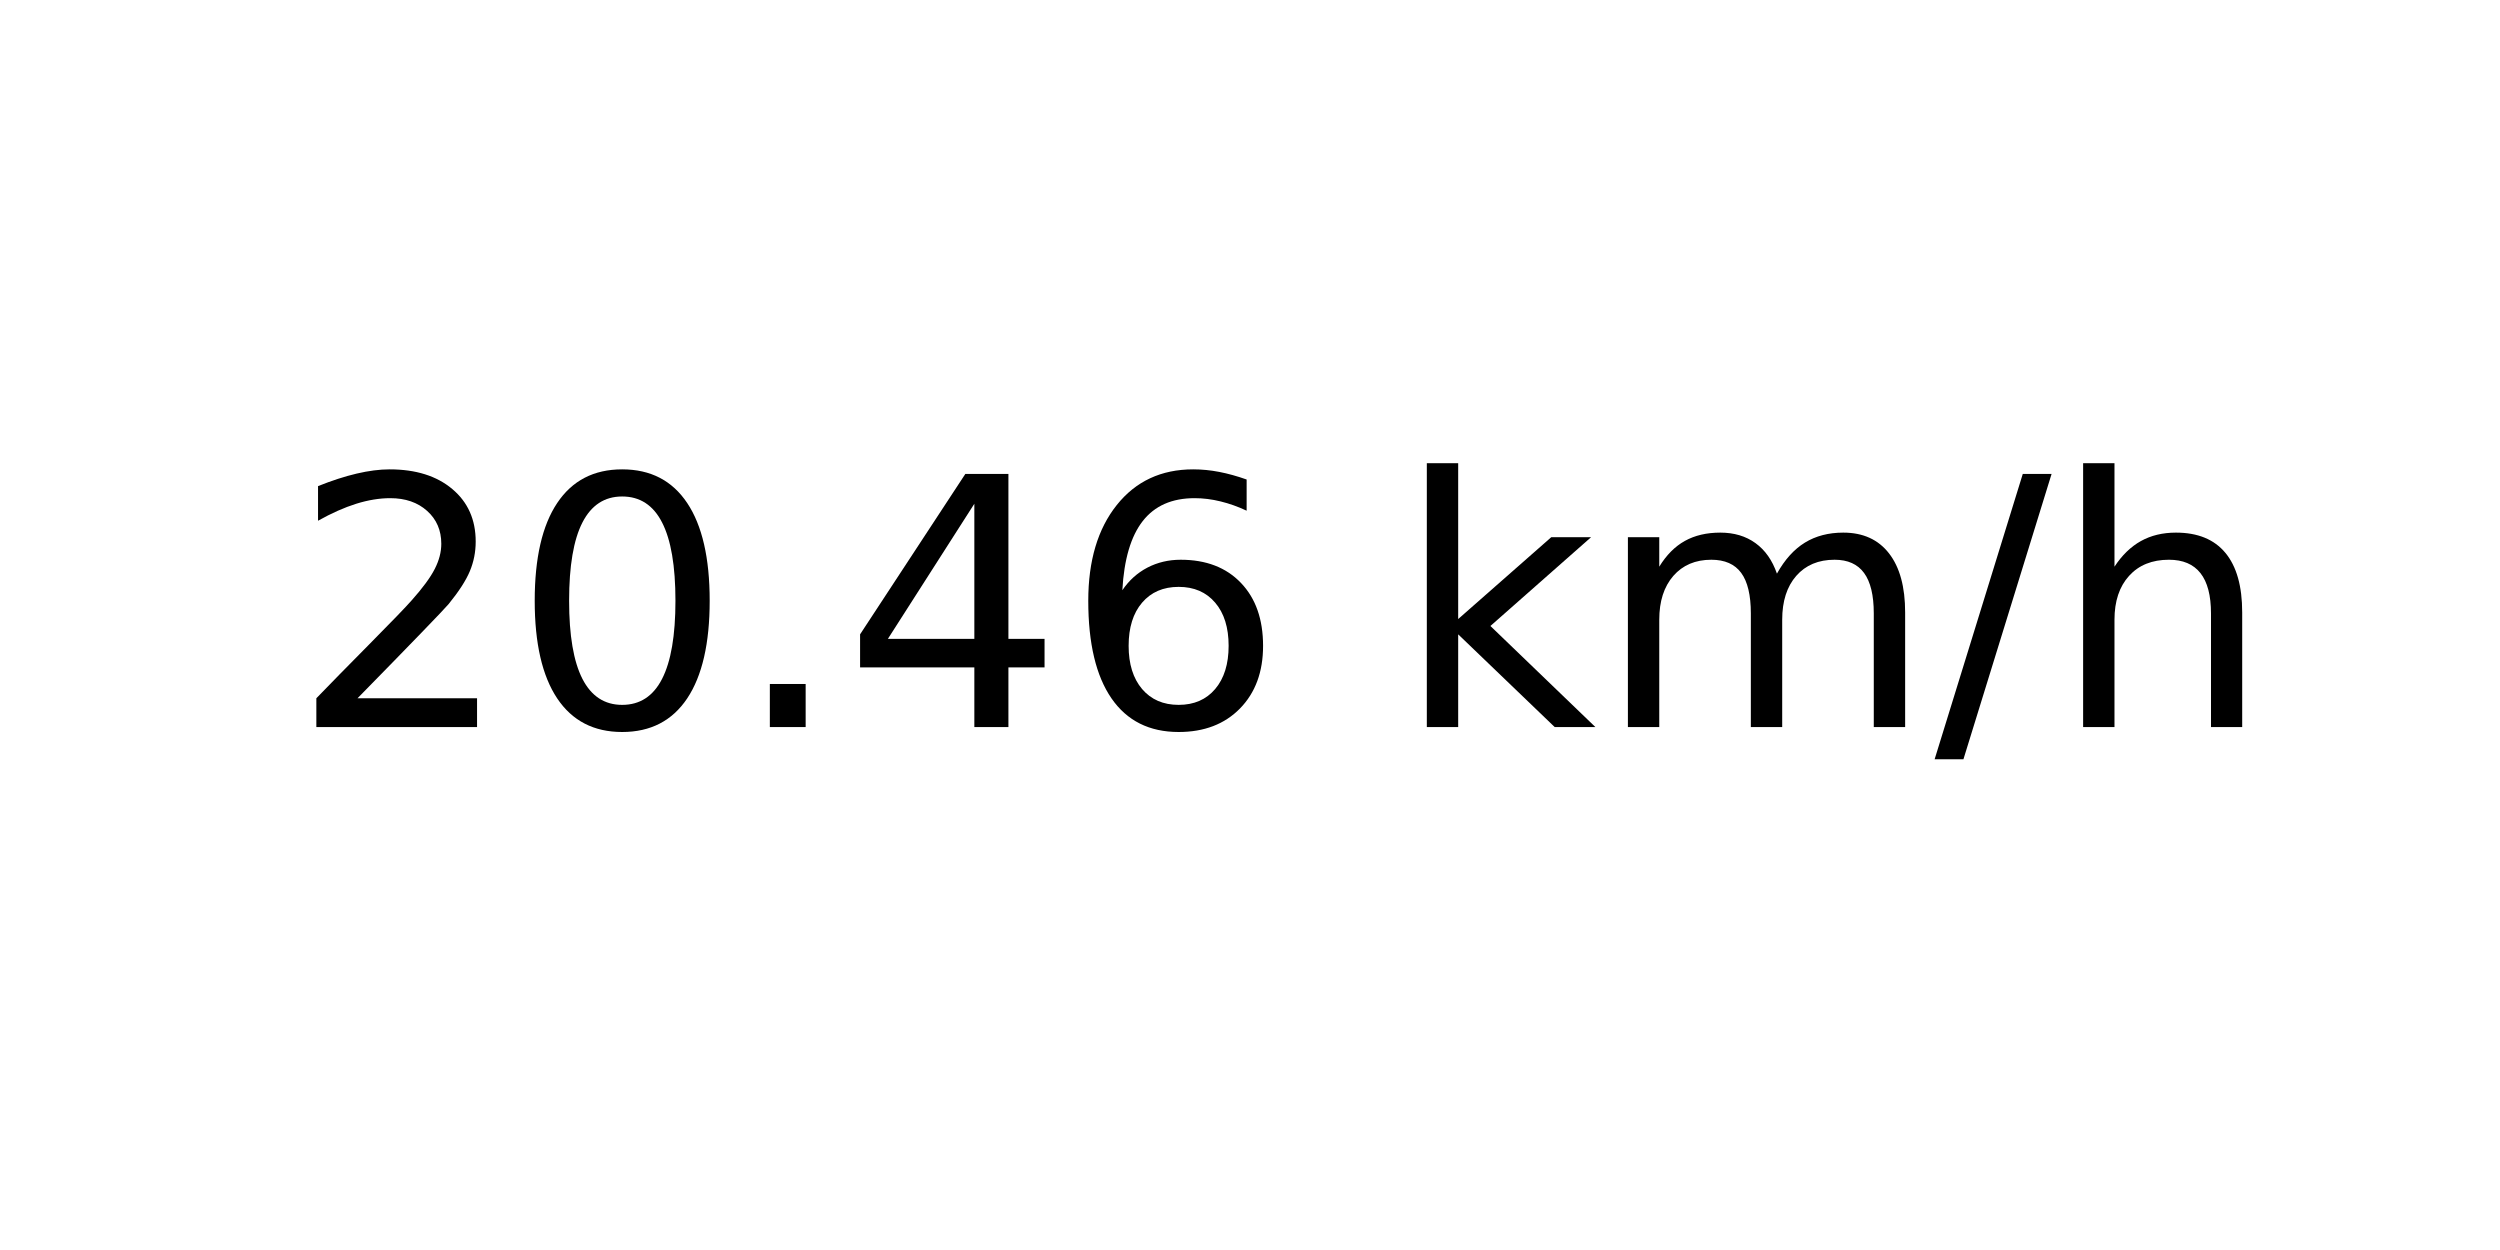
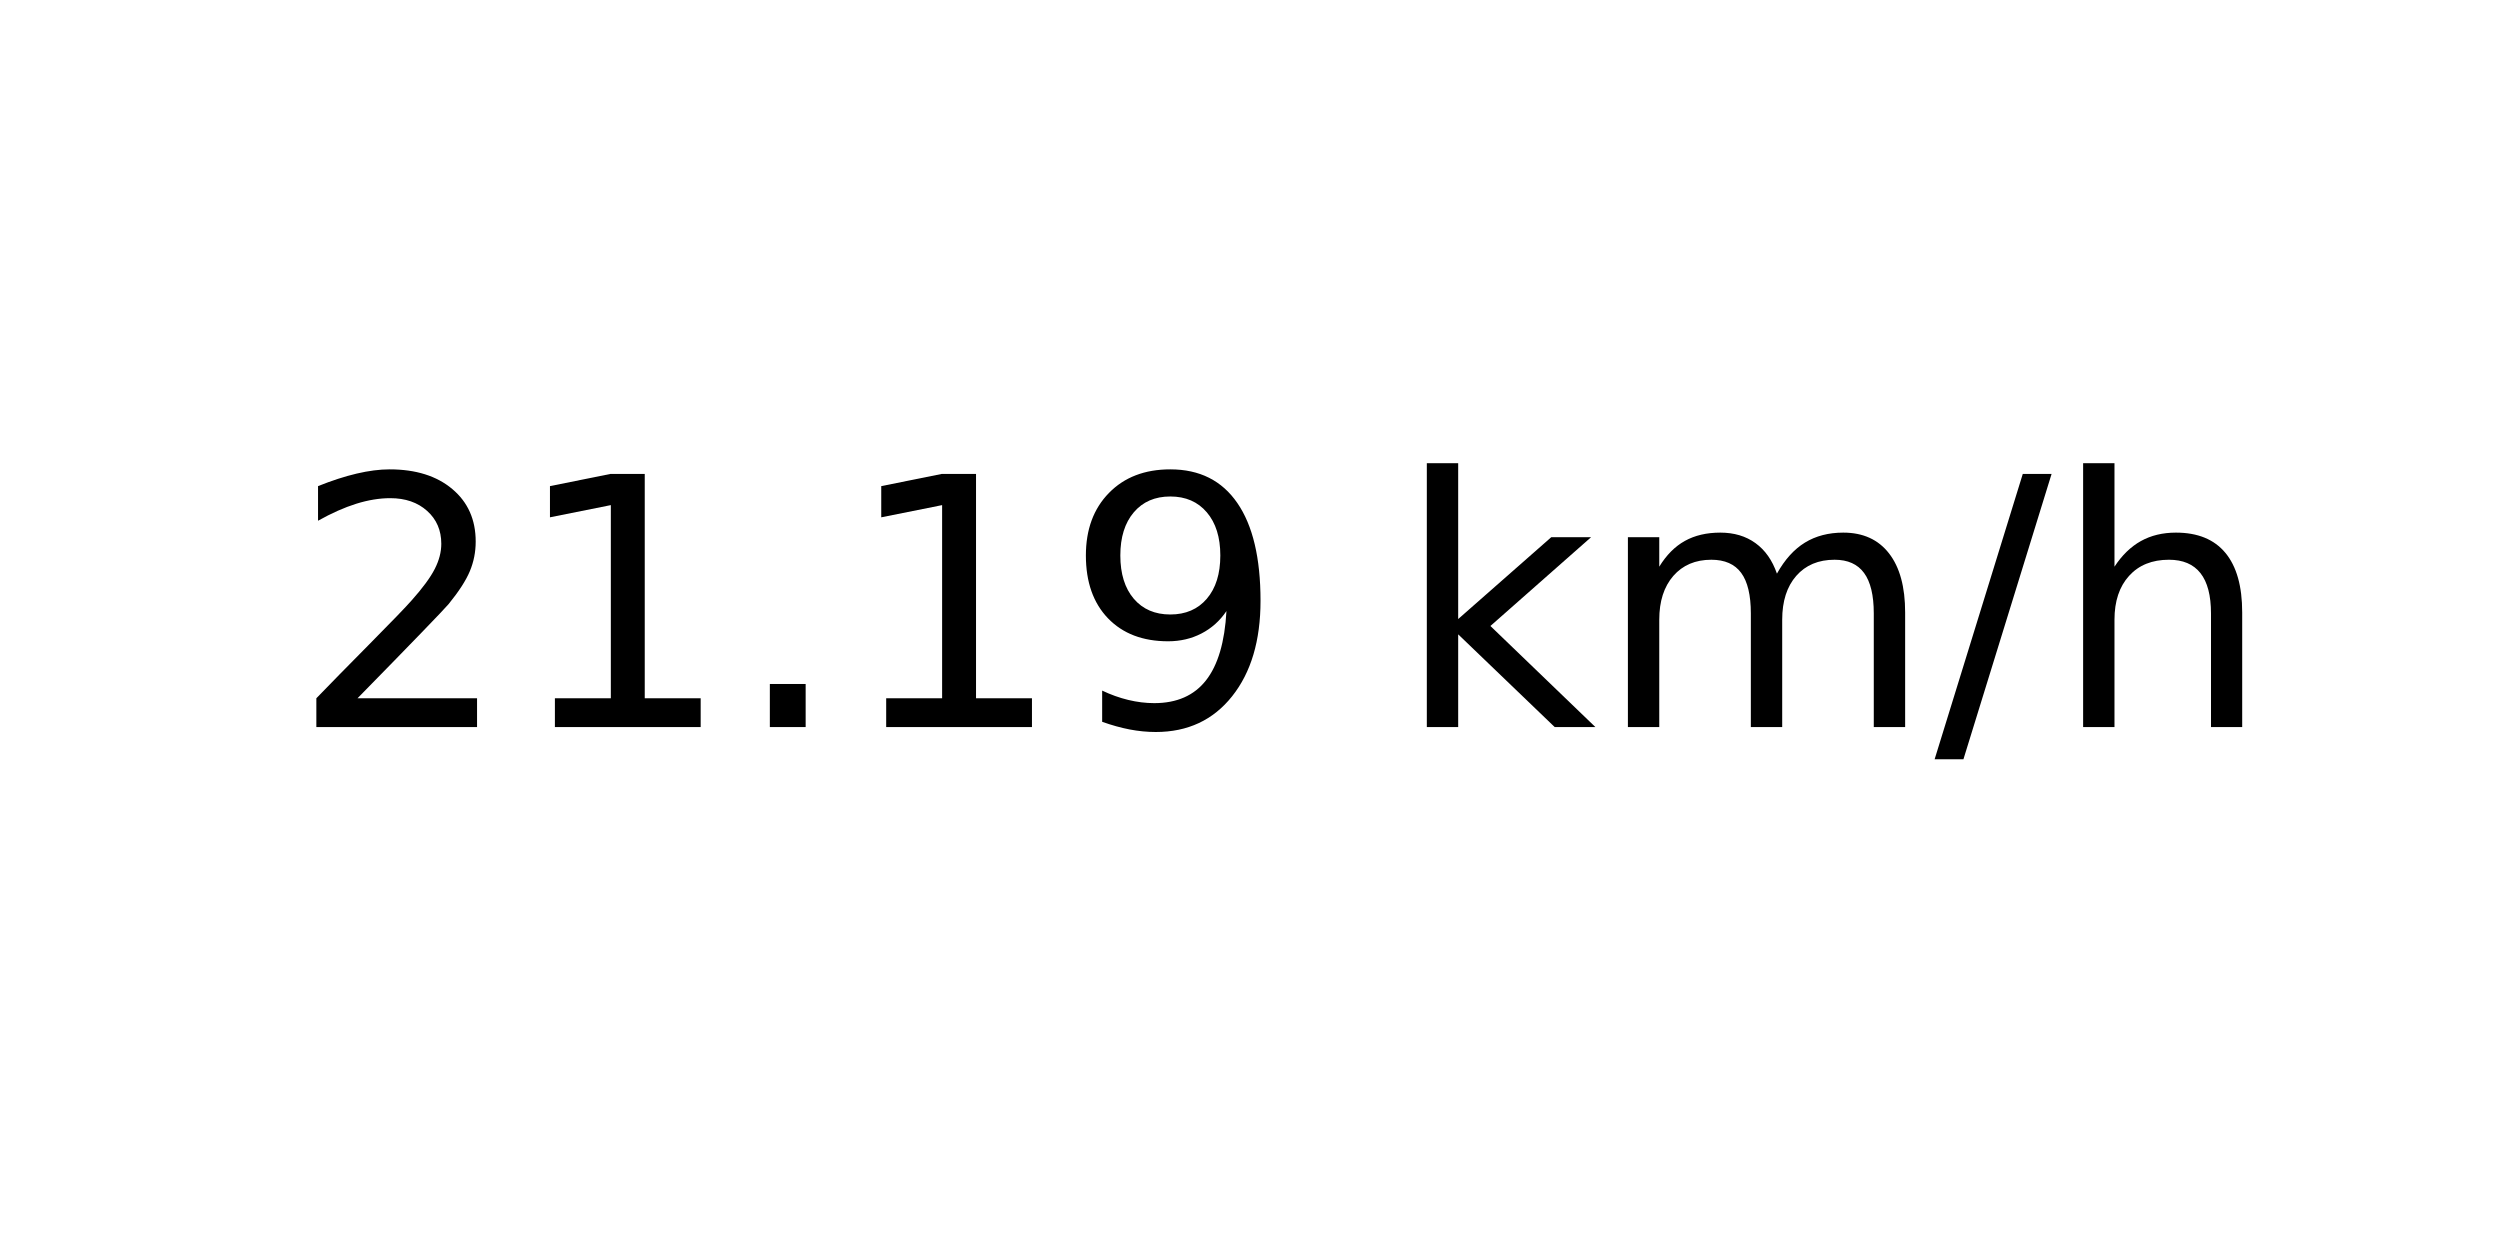
<svg xmlns="http://www.w3.org/2000/svg" xmlns:xlink="http://www.w3.org/1999/xlink" width="72pt" height="36pt" viewBox="0 0 72 36" version="1.1">
  <defs>
    <style type="text/css">*{stroke-linejoin: round; stroke-linecap: butt}</style>
  </defs>
  <g id="figure_1">
    <g id="axes_1">
      <g id="text_1">
        <g transform="translate(8.378125 20.93937) scale(0.1 -0.1)">
          <defs>
            <path id="DejaVuSans-32" d="M 1228 531  L 3431 531  L 3431 0  L 469 0  L 469 531  Q 828 903 1448 1529  Q 2069 2156 2228 2338  Q 2531 2678 2651 2914  Q 2772 3150 2772 3378  Q 2772 3750 2511 3984  Q 2250 4219 1831 4219  Q 1534 4219 1204 4116  Q 875 4013 500 3803  L 500 4441  Q 881 4594 1212 4672  Q 1544 4750 1819 4750  Q 2544 4750 2975 4387  Q 3406 4025 3406 3419  Q 3406 3131 3298 2873  Q 3191 2616 2906 2266  Q 2828 2175 2409 1742  Q 1991 1309 1228 531  z " transform="scale(0.015625)" />
-             <path id="DejaVuSans-30" d="M 2034 4250  Q 1547 4250 1301 3770  Q 1056 3291 1056 2328  Q 1056 1369 1301 889  Q 1547 409 2034 409  Q 2525 409 2770 889  Q 3016 1369 3016 2328  Q 3016 3291 2770 3770  Q 2525 4250 2034 4250  z M 2034 4750  Q 2819 4750 3233 4129  Q 3647 3509 3647 2328  Q 3647 1150 3233 529  Q 2819 -91 2034 -91  Q 1250 -91 836 529  Q 422 1150 422 2328  Q 422 3509 836 4129  Q 1250 4750 2034 4750  z " transform="scale(0.015625)" />
+             <path id="DejaVuSans-31" d="M 794 531  L 1825 531  L 1825 4091  L 703 3866  L 703 4441  L 1819 4666  L 2450 4666  L 2450 531  L 3481 531  L 3481 0  L 794 0  L 794 531  z " transform="scale(0.015625)" />
            <path id="DejaVuSans-2e" d="M 684 794  L 1344 794  L 1344 0  L 684 0  L 684 794  z " transform="scale(0.015625)" />
-             <path id="DejaVuSans-34" d="M 2419 4116  L 825 1625  L 2419 1625  L 2419 4116  z M 2253 4666  L 3047 4666  L 3047 1625  L 3713 1625  L 3713 1100  L 3047 1100  L 3047 0  L 2419 0  L 2419 1100  L 313 1100  L 313 1709  L 2253 4666  z " transform="scale(0.015625)" />
-             <path id="DejaVuSans-36" d="M 2113 2584  Q 1688 2584 1439 2293  Q 1191 2003 1191 1497  Q 1191 994 1439 701  Q 1688 409 2113 409  Q 2538 409 2786 701  Q 3034 994 3034 1497  Q 3034 2003 2786 2293  Q 2538 2584 2113 2584  z M 3366 4563  L 3366 3988  Q 3128 4100 2886 4159  Q 2644 4219 2406 4219  Q 1781 4219 1451 3797  Q 1122 3375 1075 2522  Q 1259 2794 1537 2939  Q 1816 3084 2150 3084  Q 2853 3084 3261 2657  Q 3669 2231 3669 1497  Q 3669 778 3244 343  Q 2819 -91 2113 -91  Q 1303 -91 875 529  Q 447 1150 447 2328  Q 447 3434 972 4092  Q 1497 4750 2381 4750  Q 2619 4750 2861 4703  Q 3103 4656 3366 4563  z " transform="scale(0.015625)" />
+             <path id="DejaVuSans-39" d="M 703 97  L 703 672  Q 941 559 1184 500  Q 1428 441 1663 441  Q 2288 441 2617 861  Q 2947 1281 2994 2138  Q 2813 1869 2534 1725  Q 2256 1581 1919 1581  Q 1219 1581 811 2004  Q 403 2428 403 3163  Q 403 3881 828 4315  Q 1253 4750 1959 4750  Q 2769 4750 3195 4129  Q 3622 3509 3622 2328  Q 3622 1225 3098 567  Q 2575 -91 1691 -91  Q 1453 -91 1209 -44  Q 966 3 703 97  z M 1959 2075  Q 2384 2075 2632 2365  Q 2881 2656 2881 3163  Q 2881 3666 2632 3958  Q 2384 4250 1959 4250  Q 1534 4250 1286 3958  Q 1038 3666 1038 3163  Q 1038 2656 1286 2365  Q 1534 2075 1959 2075  z " transform="scale(0.015625)" />
            <path id="DejaVuSans-20" transform="scale(0.015625)" />
            <path id="DejaVuSans-6b" d="M 581 4863  L 1159 4863  L 1159 1991  L 2875 3500  L 3609 3500  L 1753 1863  L 3688 0  L 2938 0  L 1159 1709  L 1159 0  L 581 0  L 581 4863  z " transform="scale(0.015625)" />
            <path id="DejaVuSans-6d" d="M 3328 2828  Q 3544 3216 3844 3400  Q 4144 3584 4550 3584  Q 5097 3584 5394 3201  Q 5691 2819 5691 2113  L 5691 0  L 5113 0  L 5113 2094  Q 5113 2597 4934 2840  Q 4756 3084 4391 3084  Q 3944 3084 3684 2787  Q 3425 2491 3425 1978  L 3425 0  L 2847 0  L 2847 2094  Q 2847 2600 2669 2842  Q 2491 3084 2119 3084  Q 1678 3084 1418 2786  Q 1159 2488 1159 1978  L 1159 0  L 581 0  L 581 3500  L 1159 3500  L 1159 2956  Q 1356 3278 1631 3431  Q 1906 3584 2284 3584  Q 2666 3584 2933 3390  Q 3200 3197 3328 2828  z " transform="scale(0.015625)" />
            <path id="DejaVuSans-2f" d="M 1625 4666  L 2156 4666  L 531 -594  L 0 -594  L 1625 4666  z " transform="scale(0.015625)" />
            <path id="DejaVuSans-68" d="M 3513 2113  L 3513 0  L 2938 0  L 2938 2094  Q 2938 2591 2744 2837  Q 2550 3084 2163 3084  Q 1697 3084 1428 2787  Q 1159 2491 1159 1978  L 1159 0  L 581 0  L 581 4863  L 1159 4863  L 1159 2956  Q 1366 3272 1645 3428  Q 1925 3584 2291 3584  Q 2894 3584 3203 3211  Q 3513 2838 3513 2113  z " transform="scale(0.015625)" />
          </defs>
          <use xlink:href="#DejaVuSans-32" />
-           <use xlink:href="#DejaVuSans-30" x="63.623" />
+           <use xlink:href="#DejaVuSans-31" x="63.623" />
          <use xlink:href="#DejaVuSans-2e" x="127.246" />
-           <use xlink:href="#DejaVuSans-34" x="159.033" />
-           <use xlink:href="#DejaVuSans-36" x="222.656" />
+           <use xlink:href="#DejaVuSans-31" x="159.033" />
+           <use xlink:href="#DejaVuSans-39" x="222.656" />
          <use xlink:href="#DejaVuSans-20" x="286.279" />
          <use xlink:href="#DejaVuSans-6b" x="318.066" />
          <use xlink:href="#DejaVuSans-6d" x="375.977" />
          <use xlink:href="#DejaVuSans-2f" x="473.389" />
          <use xlink:href="#DejaVuSans-68" x="507.08" />
        </g>
      </g>
    </g>
  </g>
</svg>
